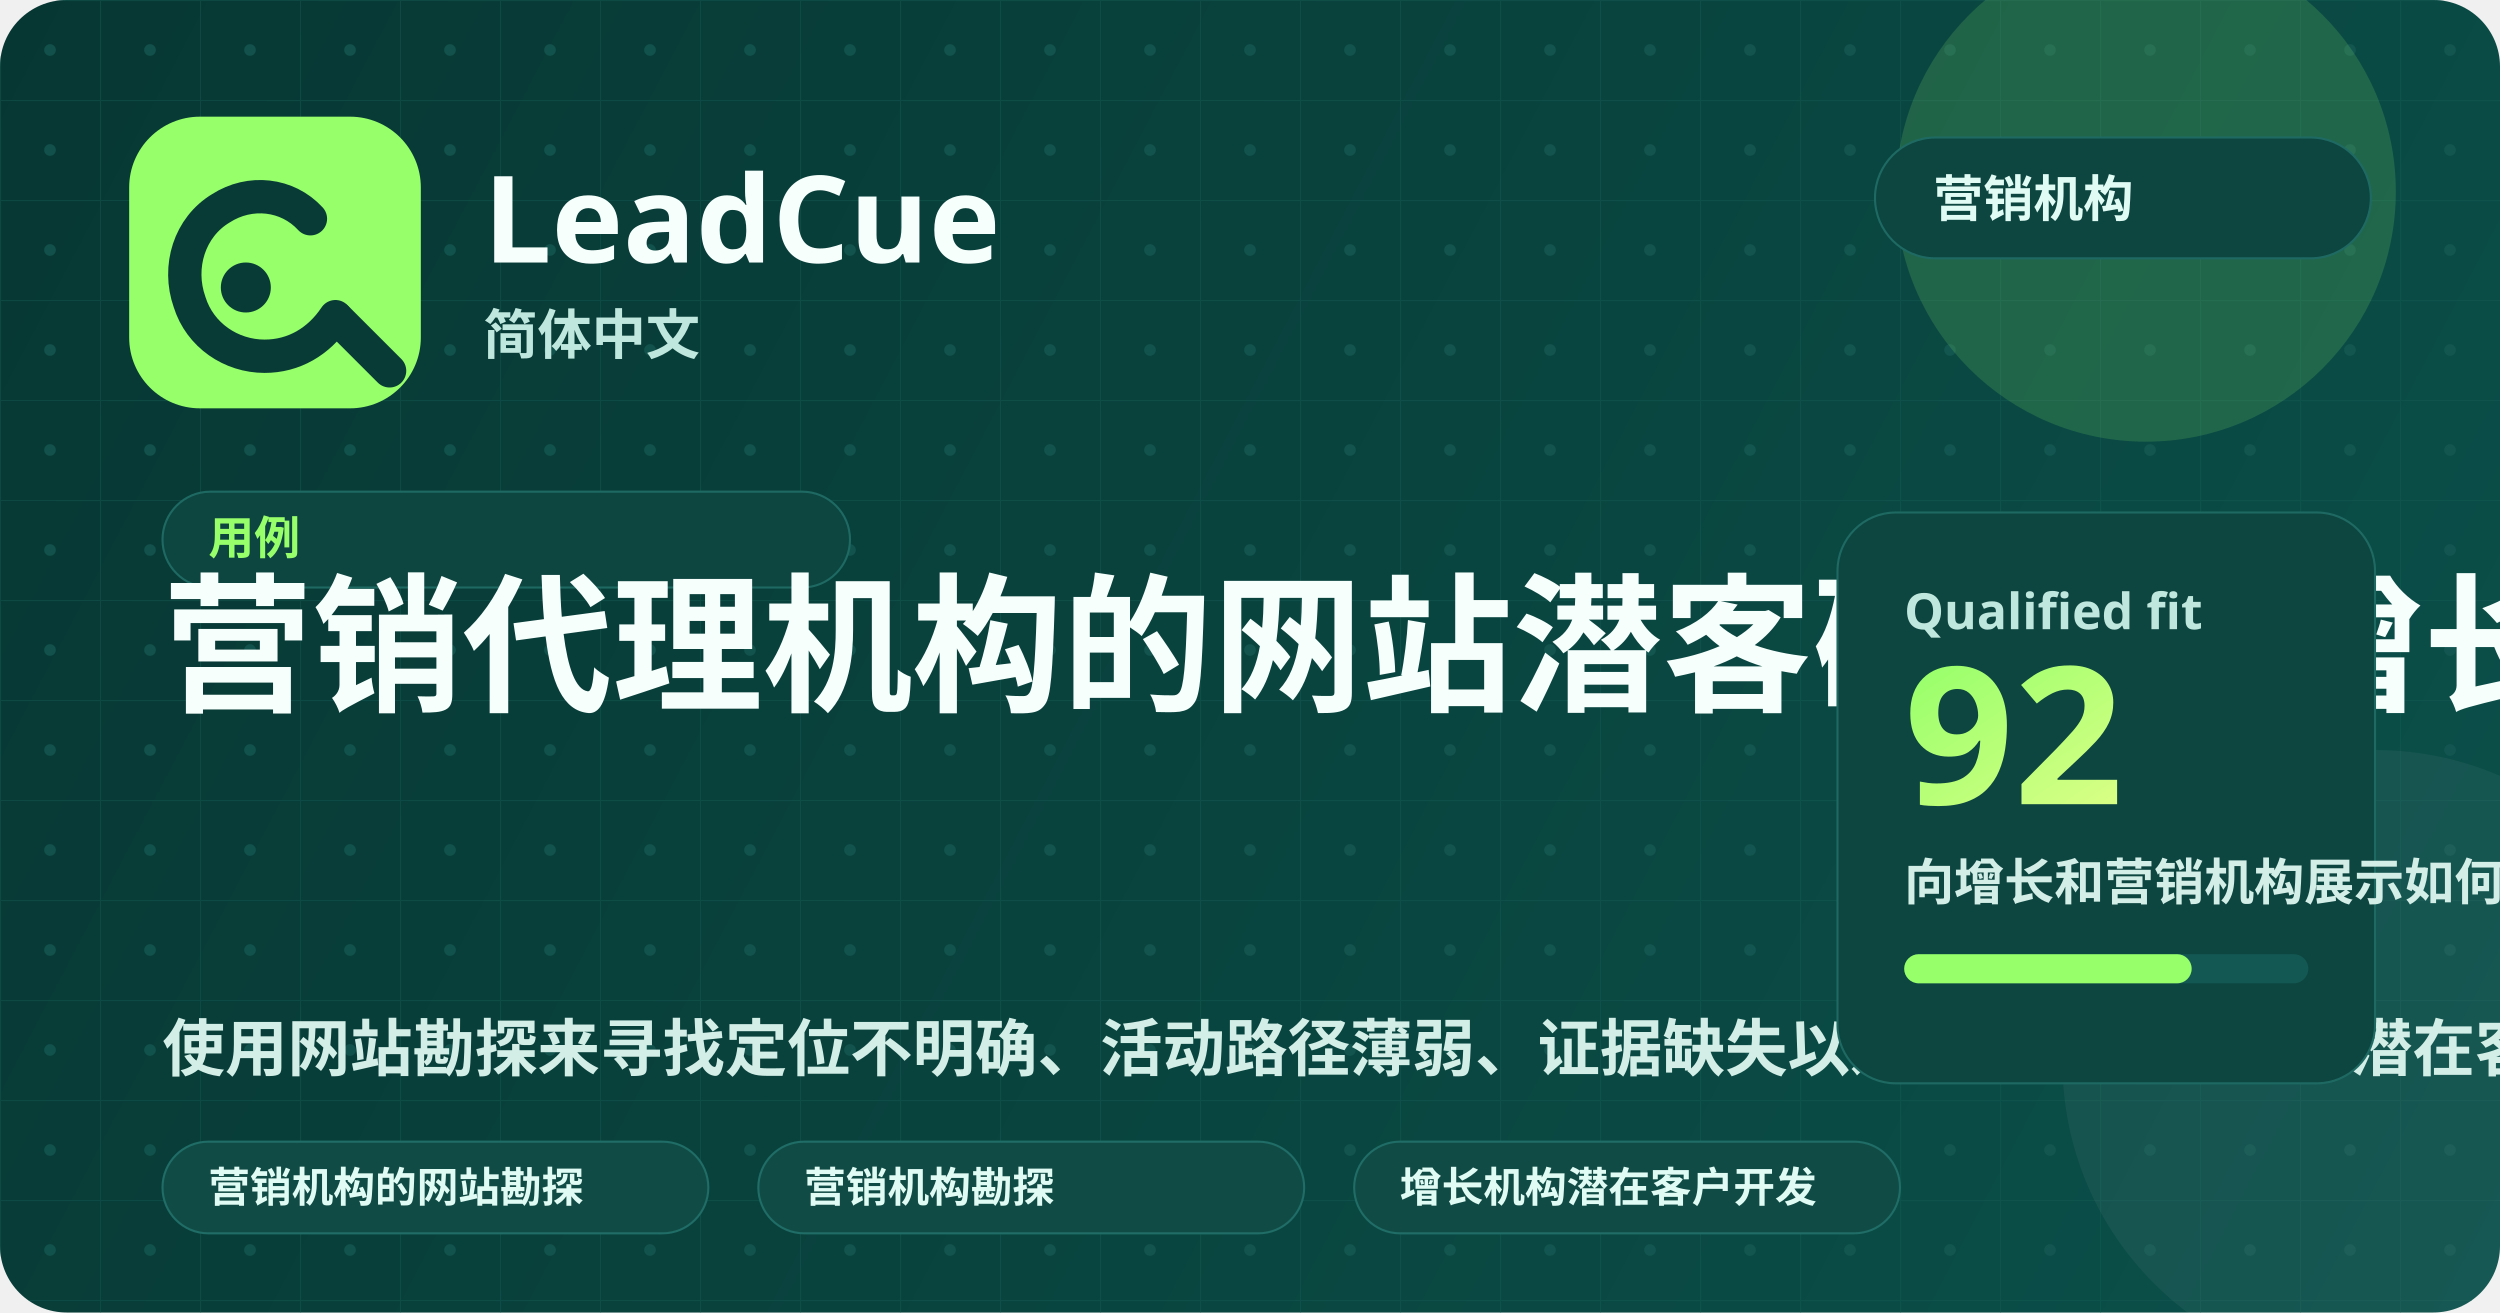
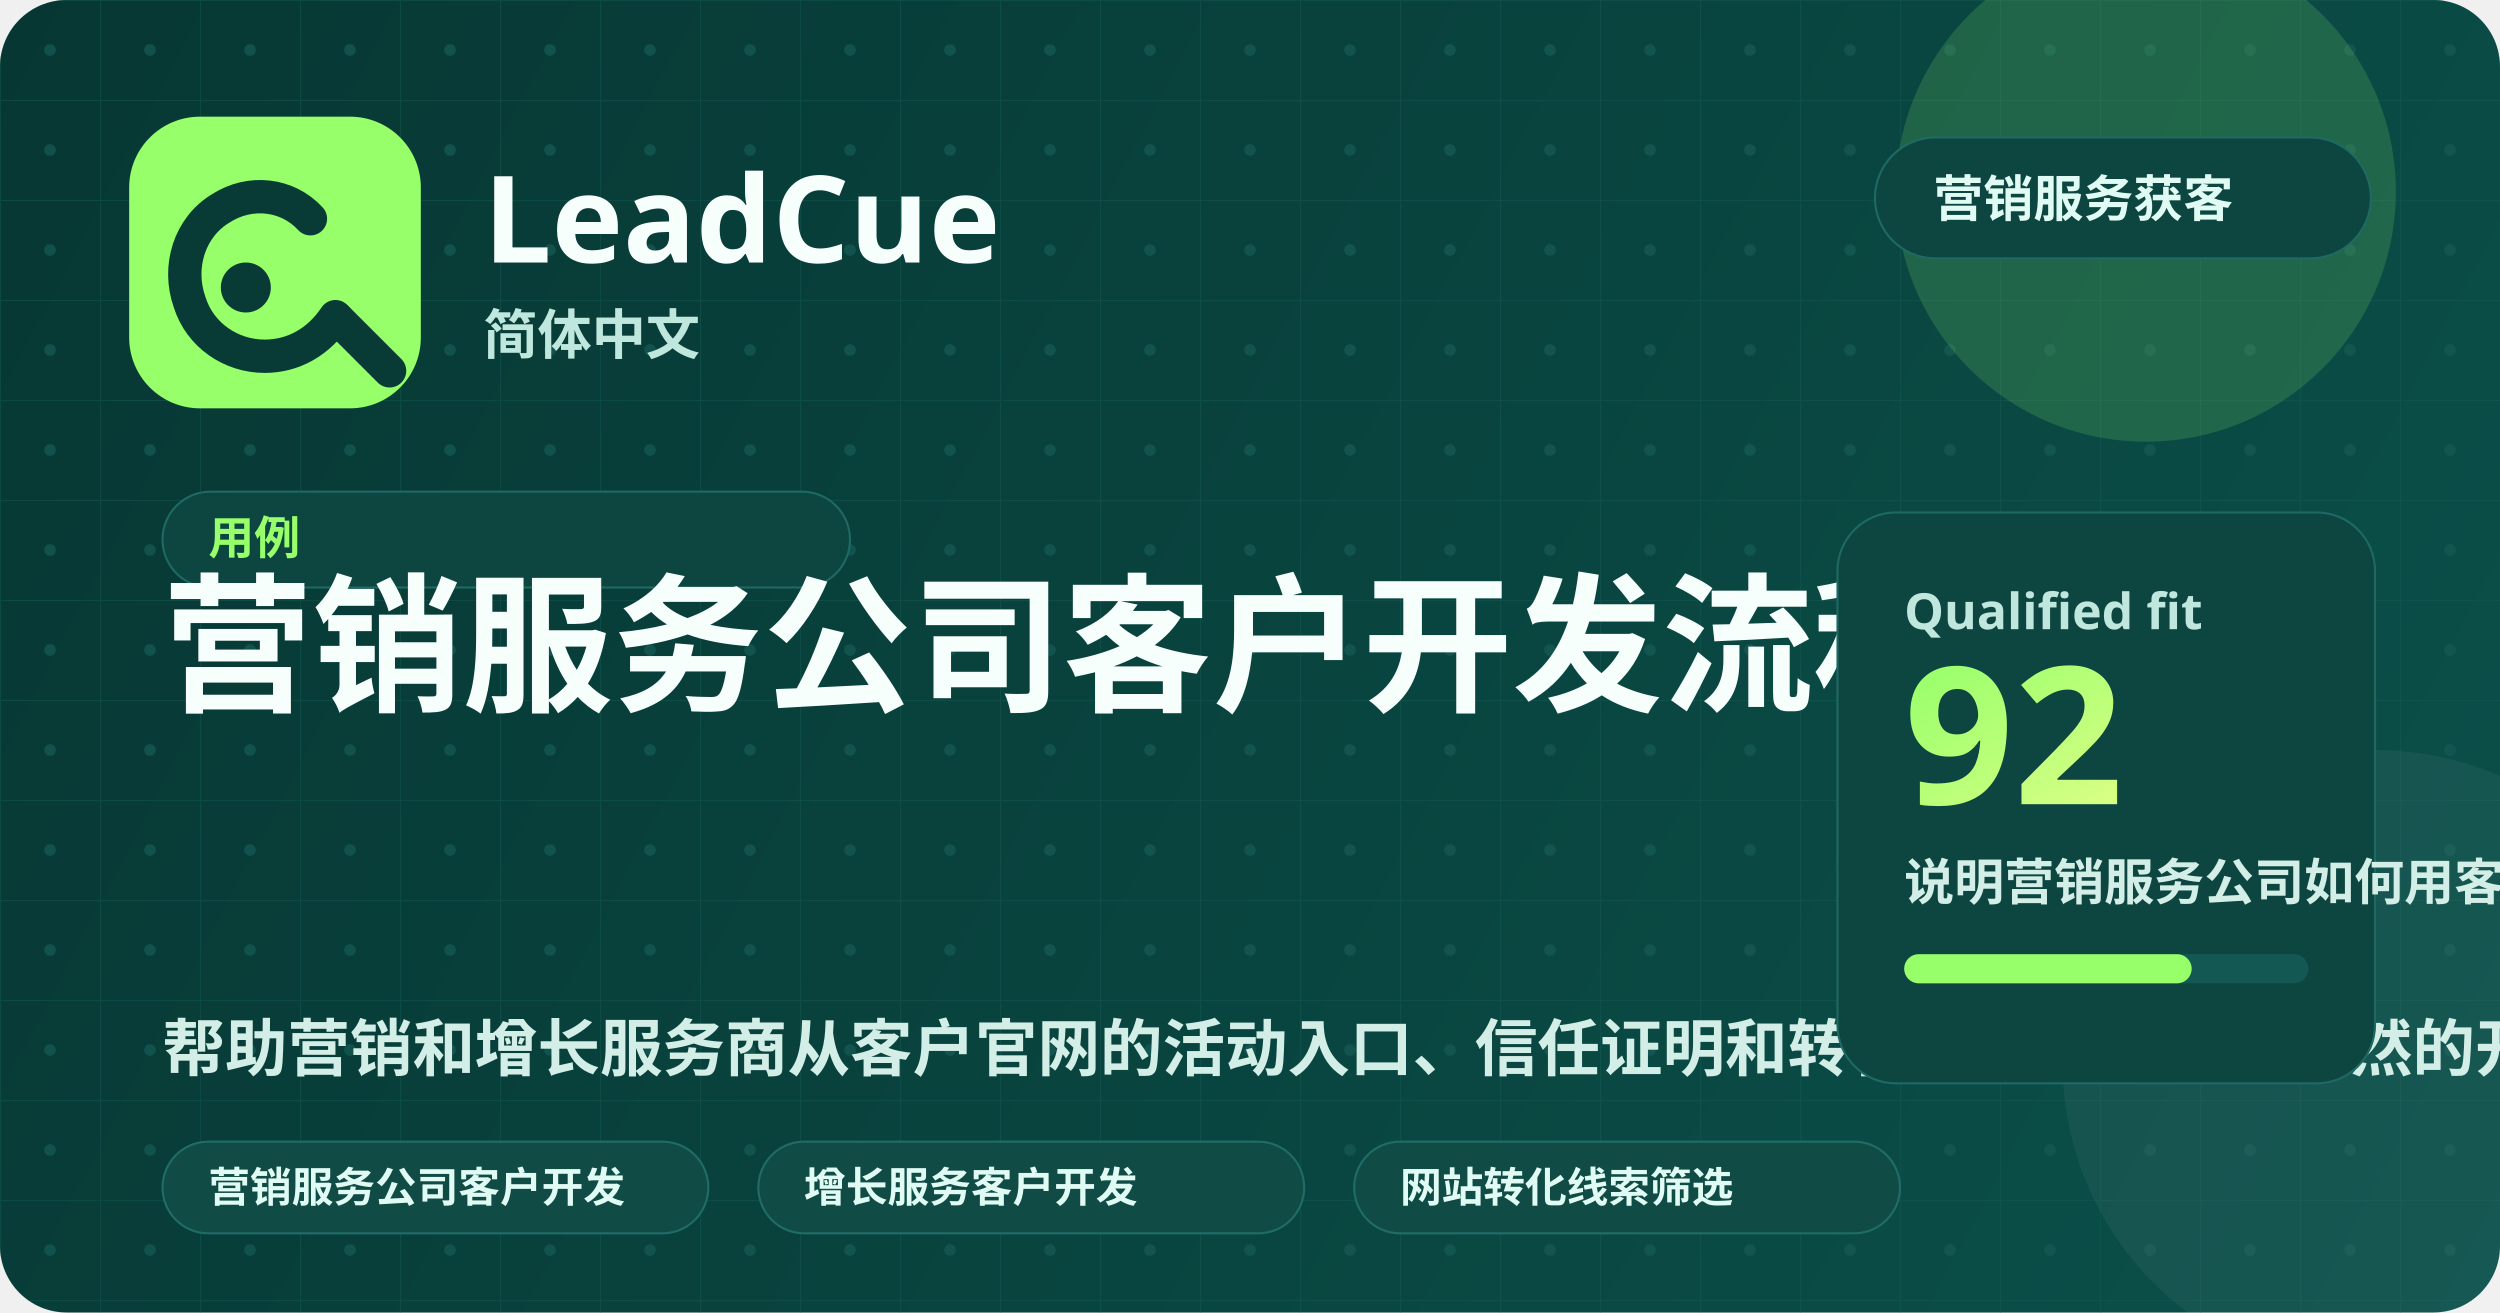
<svg xmlns="http://www.w3.org/2000/svg" width="1200" height="630" viewBox="0 0 1200 630" fill="none" role="img" aria-labelledby="title desc">
  <defs>
    <linearGradient id="bg" x1="0" y1="0" x2="1200" y2="630" gradientUnits="userSpaceOnUse">
      <stop stop-color="#073733" />
      <stop offset="1" stop-color="#0B504A" />
    </linearGradient>
    <linearGradient id="glow" x1="0" y1="0" x2="1" y2="1">
      <stop stop-color="#96FF6A" />
      <stop offset="1" stop-color="#D9FF85" />
    </linearGradient>
    <pattern id="grid" width="48" height="48" patternUnits="userSpaceOnUse">
      <path d="M48 0H0V48" stroke="#165A54" stroke-width="1" opacity="0.45" />
      <circle cx="24" cy="24" r="2.8" fill="#165A54" opacity="0.72" />
    </pattern>
  </defs>
  <rect width="1200" height="630" rx="32" fill="url(#bg)" />
  <rect width="1200" height="630" rx="32" fill="url(#grid)" />
  <circle cx="1030" cy="92" r="120" fill="#96FF6A" opacity="0.16" />
  <circle cx="1140" cy="510" r="150" fill="#FFFFFF" opacity="0.05" />
  <rect x="62" y="56" width="140" height="140" rx="34" fill="#96FF6A" />
  <path d="M149 105C138 93 120 91 106 100C91 109 85 128 91 145C96 161 111 171 127 171C141 171 153 164 161 152" stroke="#083A36" stroke-width="16" stroke-linecap="round" />
  <path d="M162 153L187 178" stroke="#083A36" stroke-width="16" stroke-linecap="round" />
  <circle cx="118" cy="138" r="12" fill="#083A36" />
  <text x="232" y="126" fill="#F7FFFC" font-family="'Segoe UI', 'Noto Sans', sans-serif" font-size="58" font-weight="800">LeadCue</text>
  <text x="232" y="170" fill="#BFE7DD" font-family="'Segoe UI', 'Noto Sans', sans-serif" font-size="26" font-weight="600">简体中文</text>
  <g transform="translate(900, 66)">
    <rect width="238" height="58" rx="29" fill="#0D4540" stroke="#1E6A63" />
-     <text x="28" y="38" fill="#DFFBF3" font-family="'Segoe UI', 'Noto Sans', sans-serif" font-size="24" font-weight="700">营销机构</text>
+     <text x="28" y="38" fill="#DFFBF3" font-family="'Segoe UI', 'Noto Sans', sans-serif" font-size="24" font-weight="700">营销服务获客</text>
  </g>
  <g transform="translate(78, 236)">
    <rect width="330" height="46" rx="23" fill="#0D4540" stroke="#1E6A63" />
    <text x="22" y="30" fill="#96FF6A" font-family="'Segoe UI', 'Noto Sans', sans-serif" font-size="22" font-weight="700">用例</text>
  </g>
-   <text x="78" y="336" fill="#F7FFFC" font-family="'Segoe UI', 'Noto Sans', sans-serif" font-size="72" font-weight="800">营销代理机构的网站潜客研究 | 增长外联</text>
-   <text x="78" y="514" fill="#D3EEE7" font-family="'Segoe UI', 'Noto Sans', sans-serif" font-size="30" font-weight="600">使用网站勘探来寻找定位不明确、活动路径薄弱、证据缺失以及营销机构对外的潜在客户开发机会。</text>
+   <text x="78" y="336" fill="#F7FFFC" font-family="'Segoe UI', 'Noto Sans', sans-serif" font-size="72" font-weight="800">营销服务公司客户开发流程</text>
+   <text x="78" y="514" fill="#D3EEE7" font-family="'Segoe UI', 'Noto Sans', sans-serif" font-size="30" font-weight="600">帮助营销和增长服务商从客户官网的活动入口、信任证明和转化路径中找到更自然的开发理由。</text>
  <g transform="translate(78, 548)">
    <rect width="262" height="44" rx="22" fill="#114b45" stroke="#1f6d66" />
-     <text x="22" y="29" fill="#dffbf3" font-family="'Segoe UI', 'Noto Sans', sans-serif" font-size="20" font-weight="700">营销机构的网站勘探</text>
+     <text x="22" y="29" fill="#dffbf3" font-family="'Segoe UI', 'Noto Sans', sans-serif" font-size="20" font-weight="700">营销服务公司客户开发</text>
  </g>
  <g transform="translate(364, 548)">
    <rect width="262" height="44" rx="22" fill="#114b45" stroke="#1f6d66" />
-     <text x="22" y="29" fill="#dffbf3" font-family="'Segoe UI', 'Noto Sans', sans-serif" font-size="20" font-weight="700">营销机构勘探</text>
+     <text x="22" y="29" fill="#dffbf3" font-family="'Segoe UI', 'Noto Sans', sans-serif" font-size="20" font-weight="700">增长服务客户开发</text>
  </g>
  <g transform="translate(650, 548)">
    <rect width="262" height="44" rx="22" fill="#114b45" stroke="#1f6d66" />
-     <text x="22" y="29" fill="#dffbf3" font-family="'Segoe UI', 'Noto Sans', sans-serif" font-size="20" font-weight="700">增长机构潜在客户开发</text>
+     <text x="22" y="29" fill="#dffbf3" font-family="'Segoe UI', 'Noto Sans', sans-serif" font-size="20" font-weight="700">网站转化线索筛选</text>
  </g>
  <rect x="882" y="246" width="258" height="274" rx="28" fill="#0D4540" stroke="#1E6A63" />
  <text x="914" y="302" fill="#BFE7DD" font-family="'Segoe UI', 'Noto Sans', sans-serif" font-size="24" font-weight="700">Qualified fit</text>
  <text x="914" y="386" fill="url(#glow)" font-family="'Segoe UI', 'Noto Sans', sans-serif" font-size="92" font-weight="800">92</text>
-   <text x="914" y="432" fill="#D3EEE7" font-family="'Segoe UI', 'Noto Sans', sans-serif" font-size="24" font-weight="600">向增长和营销机构展示如何通过公司网站建立有证据支持的外展活动。</text>
+   <text x="914" y="432" fill="#D3EEE7" font-family="'Segoe UI', 'Noto Sans', sans-serif" font-size="24" font-weight="600">说明营销服务公司如何用客户官网证据筛选和个性化开发线索。</text>
  <rect x="914" y="458" width="194" height="14" rx="7" fill="#135852" />
  <rect x="914" y="458" width="138" height="14" rx="7" fill="#96FF6A" />
</svg>
